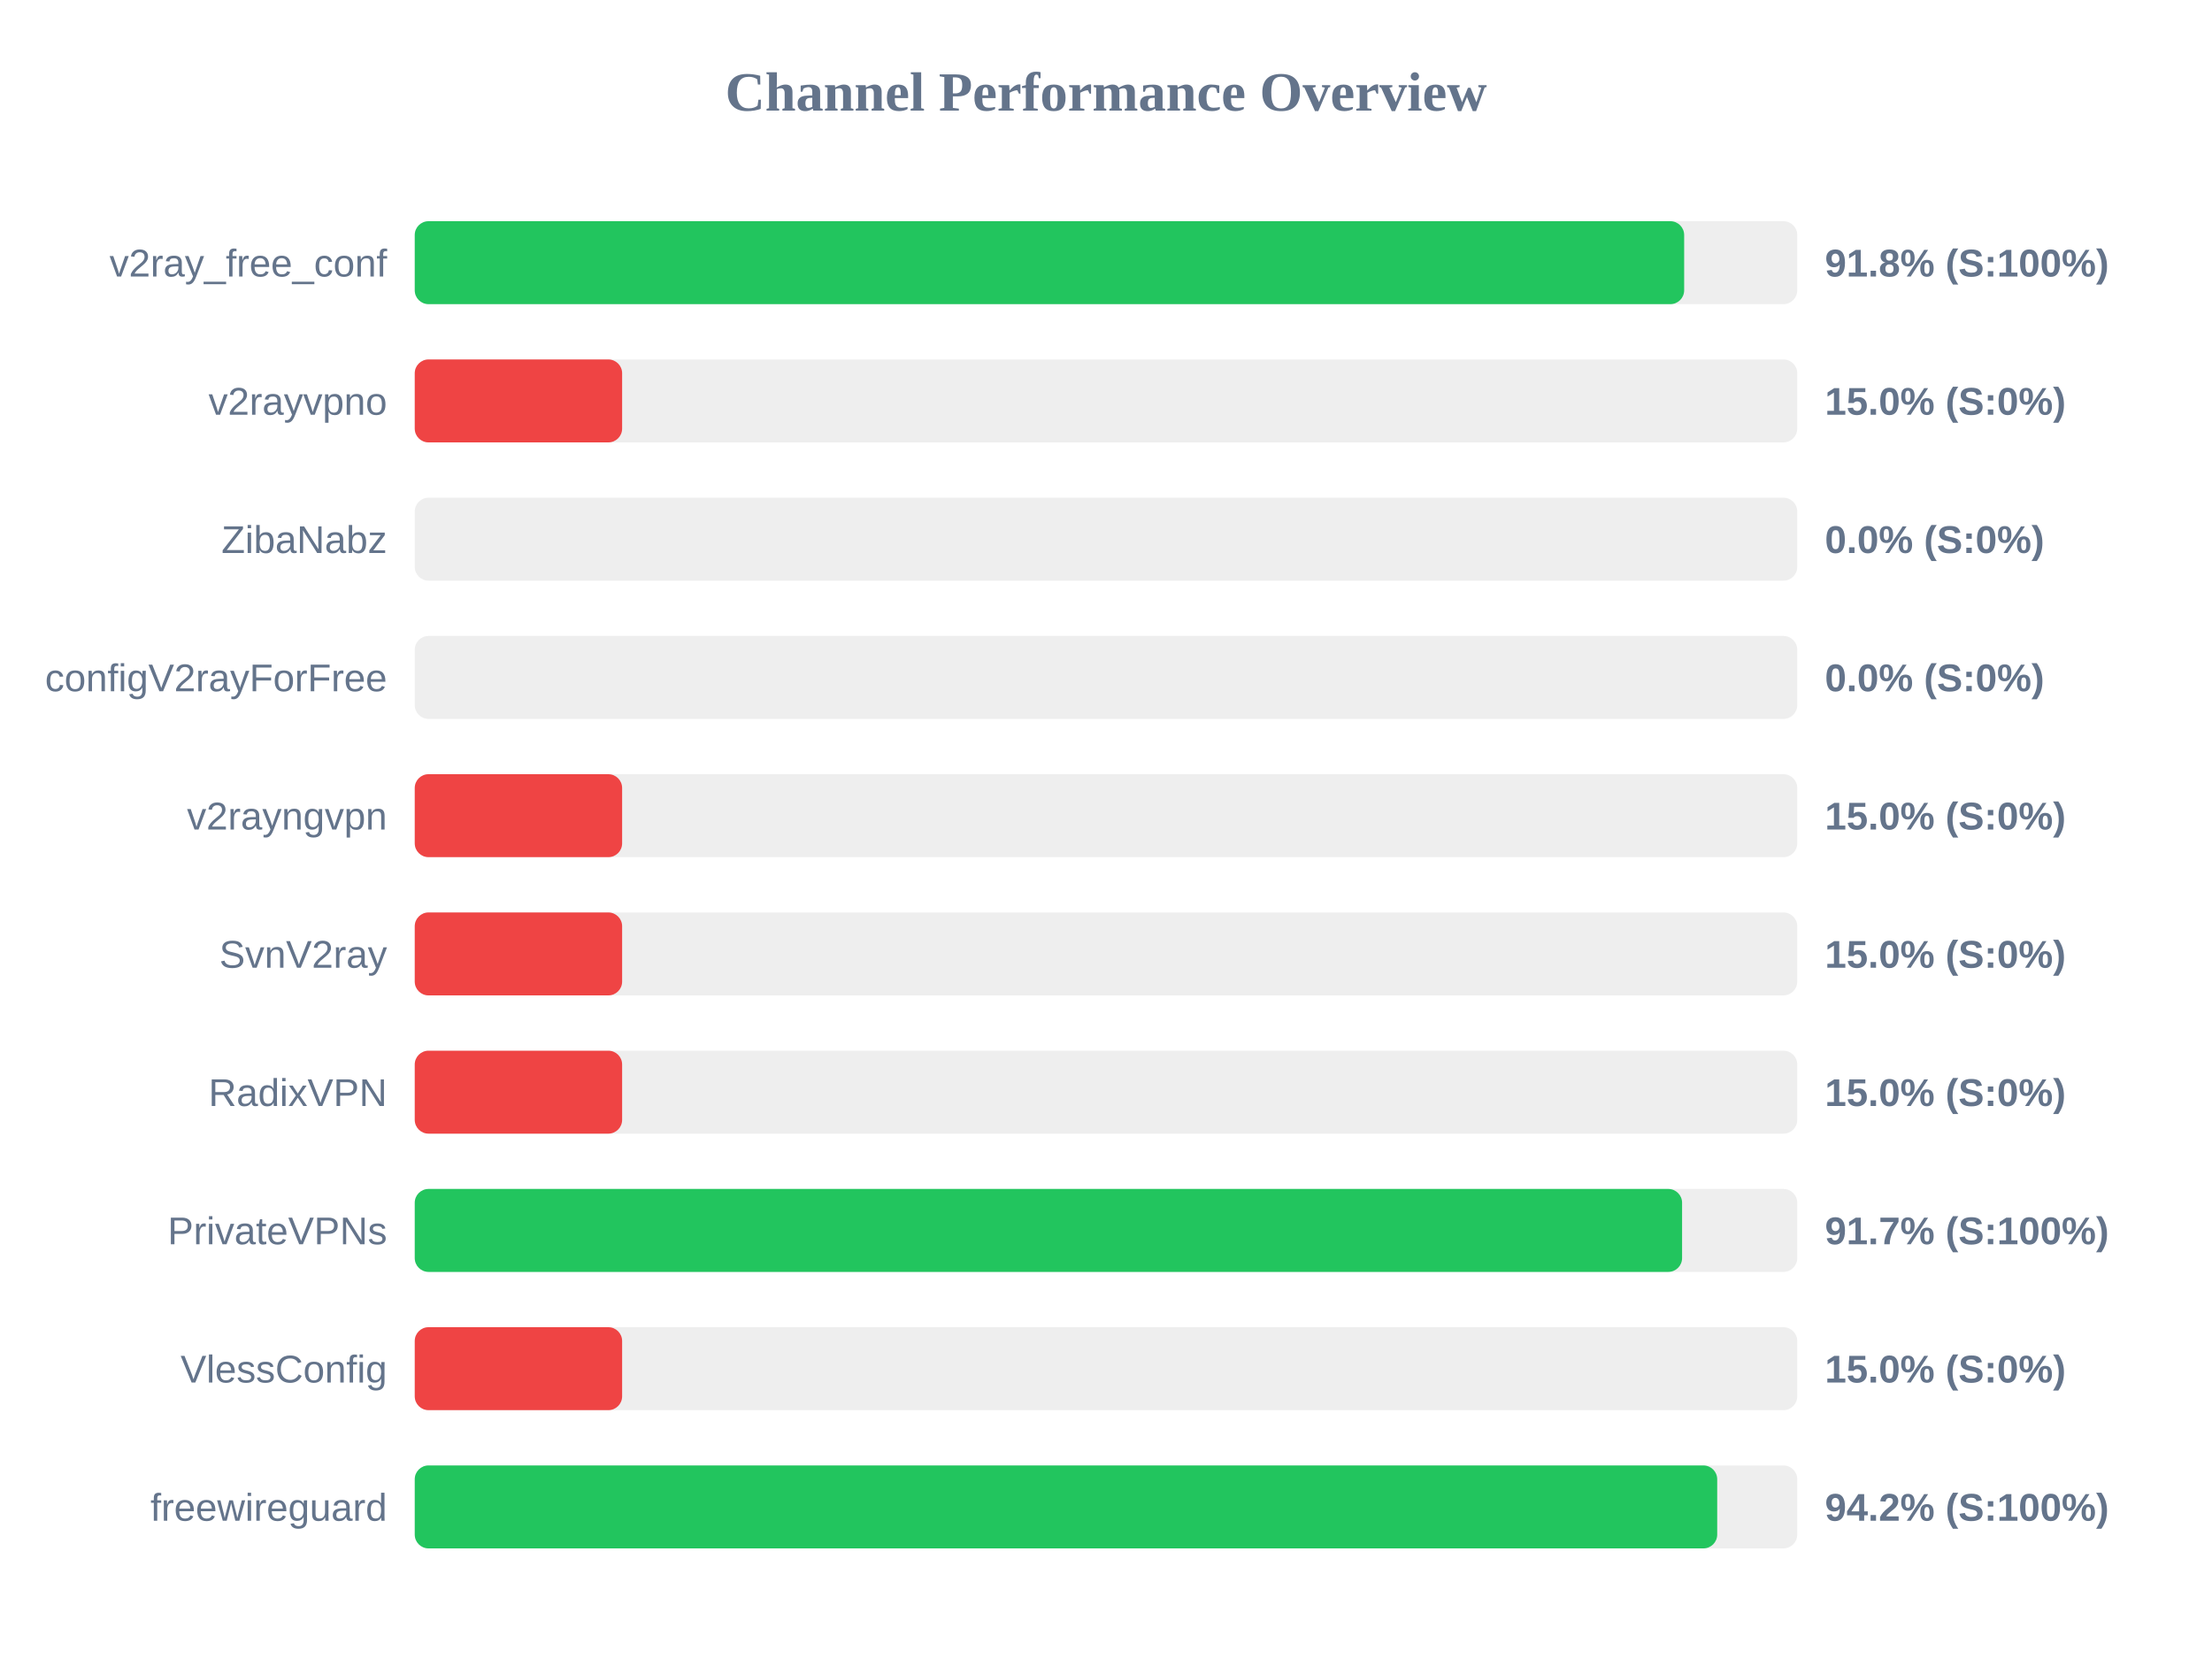
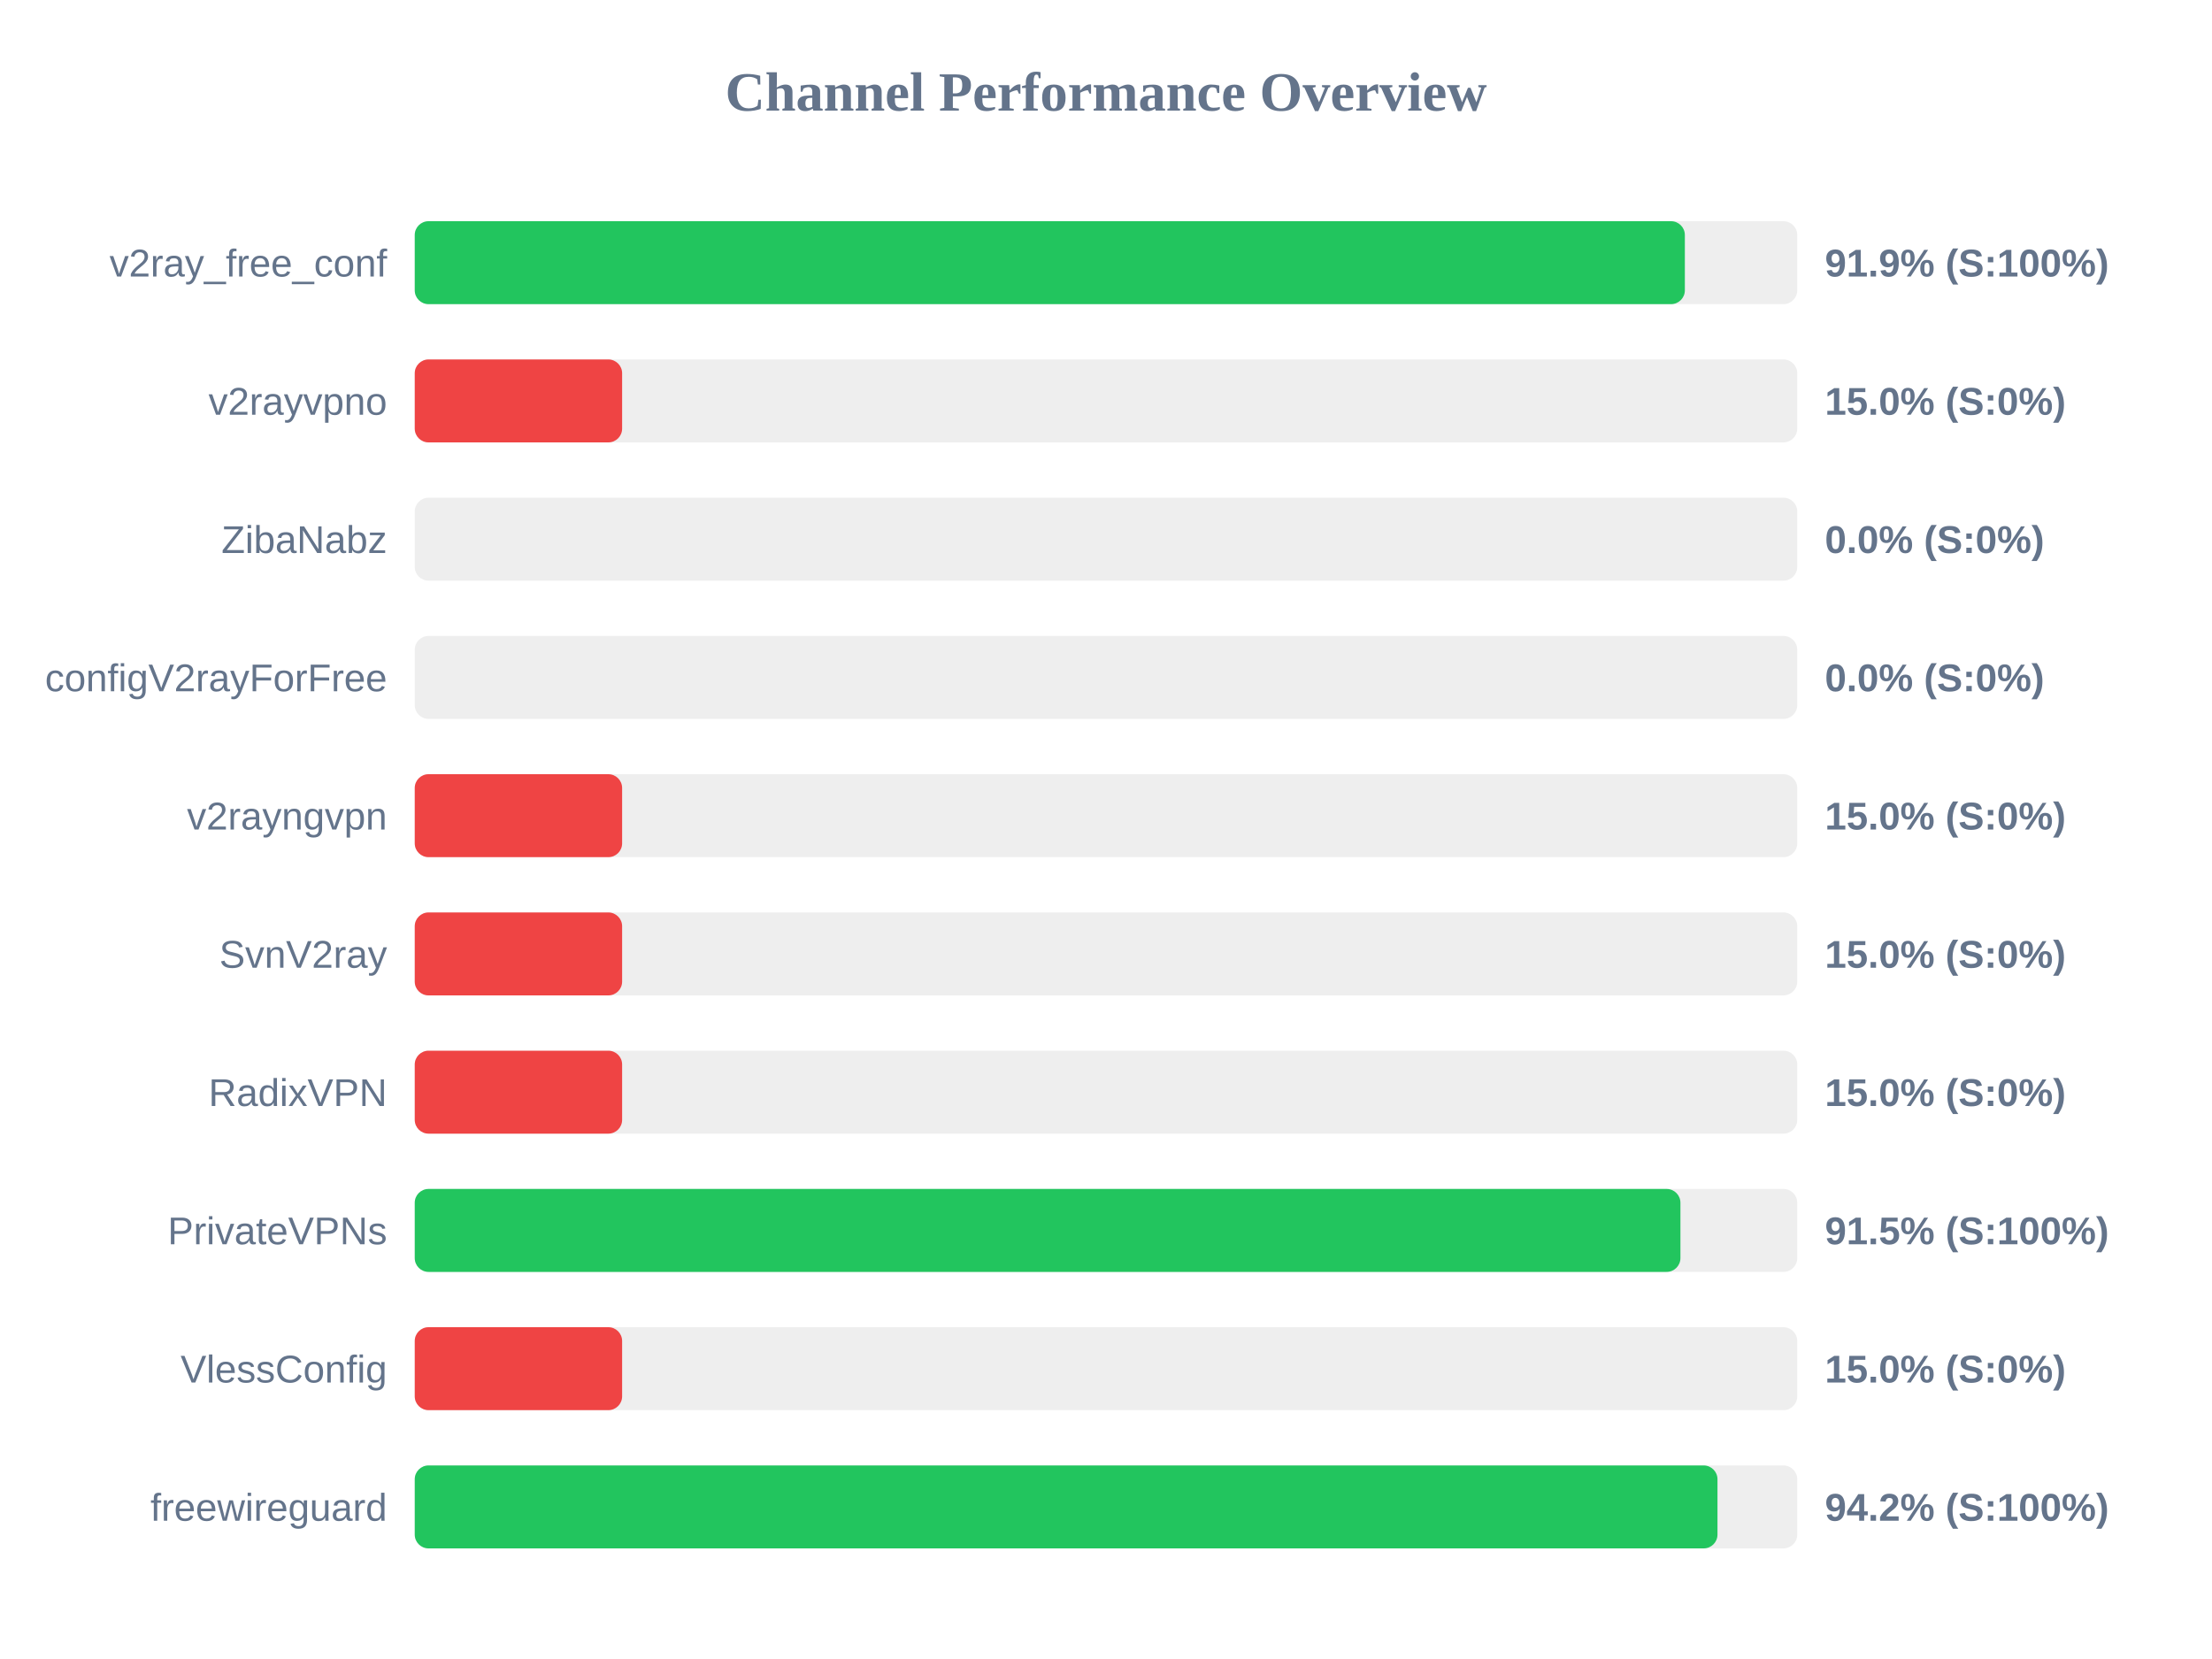
<svg xmlns="http://www.w3.org/2000/svg" width="800" height="600" version="1.1">
  <style>
        .row { font: 14px Arial; fill: #64748b; }
        .score { font: bold 14px Arial; fill: #64748b; }
    </style>
  <text x="400" y="40" text-anchor="middle" font-size="20px" font-weight="bold" fill="#64748b">Channel Performance Overview</text>
  <rect x="150" y="80" width="500" height="30" fill="#eee" rx="5" />
-   <rect x="150" y="80" width="459.1" height="30" fill="#22c55e" rx="5" />
+   <rect x="150" y="80" width="459.35" height="30" fill="#22c55e" rx="5" />
  <text x="140" y="100" text-anchor="end" class="row">v2ray_free_conf</text>
-   <text x="660" y="100" text-anchor="start" class="score">91.8% (S:100%)</text>
+   <text x="660" y="100" text-anchor="start" class="score">91.9% (S:100%)</text>
  <rect x="150" y="130" width="500" height="30" fill="#eee" rx="5" />
  <rect x="150" y="130" width="75.0" height="30" fill="#ef4444" rx="5" />
  <text x="140" y="150" text-anchor="end" class="row">v2rayvpno</text>
  <text x="660" y="150" text-anchor="start" class="score">15.0% (S:0%)</text>
  <rect x="150" y="180" width="500" height="30" fill="#eee" rx="5" />
  <rect x="150" y="180" width="0.0" height="30" fill="#ef4444" rx="5" />
  <text x="140" y="200" text-anchor="end" class="row">ZibaNabz</text>
  <text x="660" y="200" text-anchor="start" class="score">0.0% (S:0%)</text>
  <rect x="150" y="230" width="500" height="30" fill="#eee" rx="5" />
  <rect x="150" y="230" width="0.0" height="30" fill="#ef4444" rx="5" />
  <text x="140" y="250" text-anchor="end" class="row">configV2rayForFree</text>
  <text x="660" y="250" text-anchor="start" class="score">0.0% (S:0%)</text>
  <rect x="150" y="280" width="500" height="30" fill="#eee" rx="5" />
  <rect x="150" y="280" width="75.0" height="30" fill="#ef4444" rx="5" />
  <text x="140" y="300" text-anchor="end" class="row">v2rayngvpn</text>
  <text x="660" y="300" text-anchor="start" class="score">15.0% (S:0%)</text>
  <rect x="150" y="330" width="500" height="30" fill="#eee" rx="5" />
  <rect x="150" y="330" width="75.0" height="30" fill="#ef4444" rx="5" />
  <text x="140" y="350" text-anchor="end" class="row">SvnV2ray</text>
  <text x="660" y="350" text-anchor="start" class="score">15.0% (S:0%)</text>
  <rect x="150" y="380" width="500" height="30" fill="#eee" rx="5" />
  <rect x="150" y="380" width="75.0" height="30" fill="#ef4444" rx="5" />
  <text x="140" y="400" text-anchor="end" class="row">RadixVPN</text>
  <text x="660" y="400" text-anchor="start" class="score">15.0% (S:0%)</text>
  <rect x="150" y="430" width="500" height="30" fill="#eee" rx="5" />
-   <rect x="150" y="430" width="458.35" height="30" fill="#22c55e" rx="5" />
+   <rect x="150" y="430" width="457.75" height="30" fill="#22c55e" rx="5" />
  <text x="140" y="450" text-anchor="end" class="row">PrivateVPNs</text>
-   <text x="660" y="450" text-anchor="start" class="score">91.7% (S:100%)</text>
+   <text x="660" y="450" text-anchor="start" class="score">91.5% (S:100%)</text>
  <rect x="150" y="480" width="500" height="30" fill="#eee" rx="5" />
  <rect x="150" y="480" width="75.0" height="30" fill="#ef4444" rx="5" />
  <text x="140" y="500" text-anchor="end" class="row">VlessConfig</text>
  <text x="660" y="500" text-anchor="start" class="score">15.0% (S:0%)</text>
  <rect x="150" y="530" width="500" height="30" fill="#eee" rx="5" />
-   <rect x="150" y="530" width="471.05" height="30" fill="#22c55e" rx="5" />
+   <rect x="150" y="530" width="471.15" height="30" fill="#22c55e" rx="5" />
  <text x="140" y="550" text-anchor="end" class="row">freewireguard</text>
  <text x="660" y="550" text-anchor="start" class="score">94.2% (S:100%)</text>
</svg>
